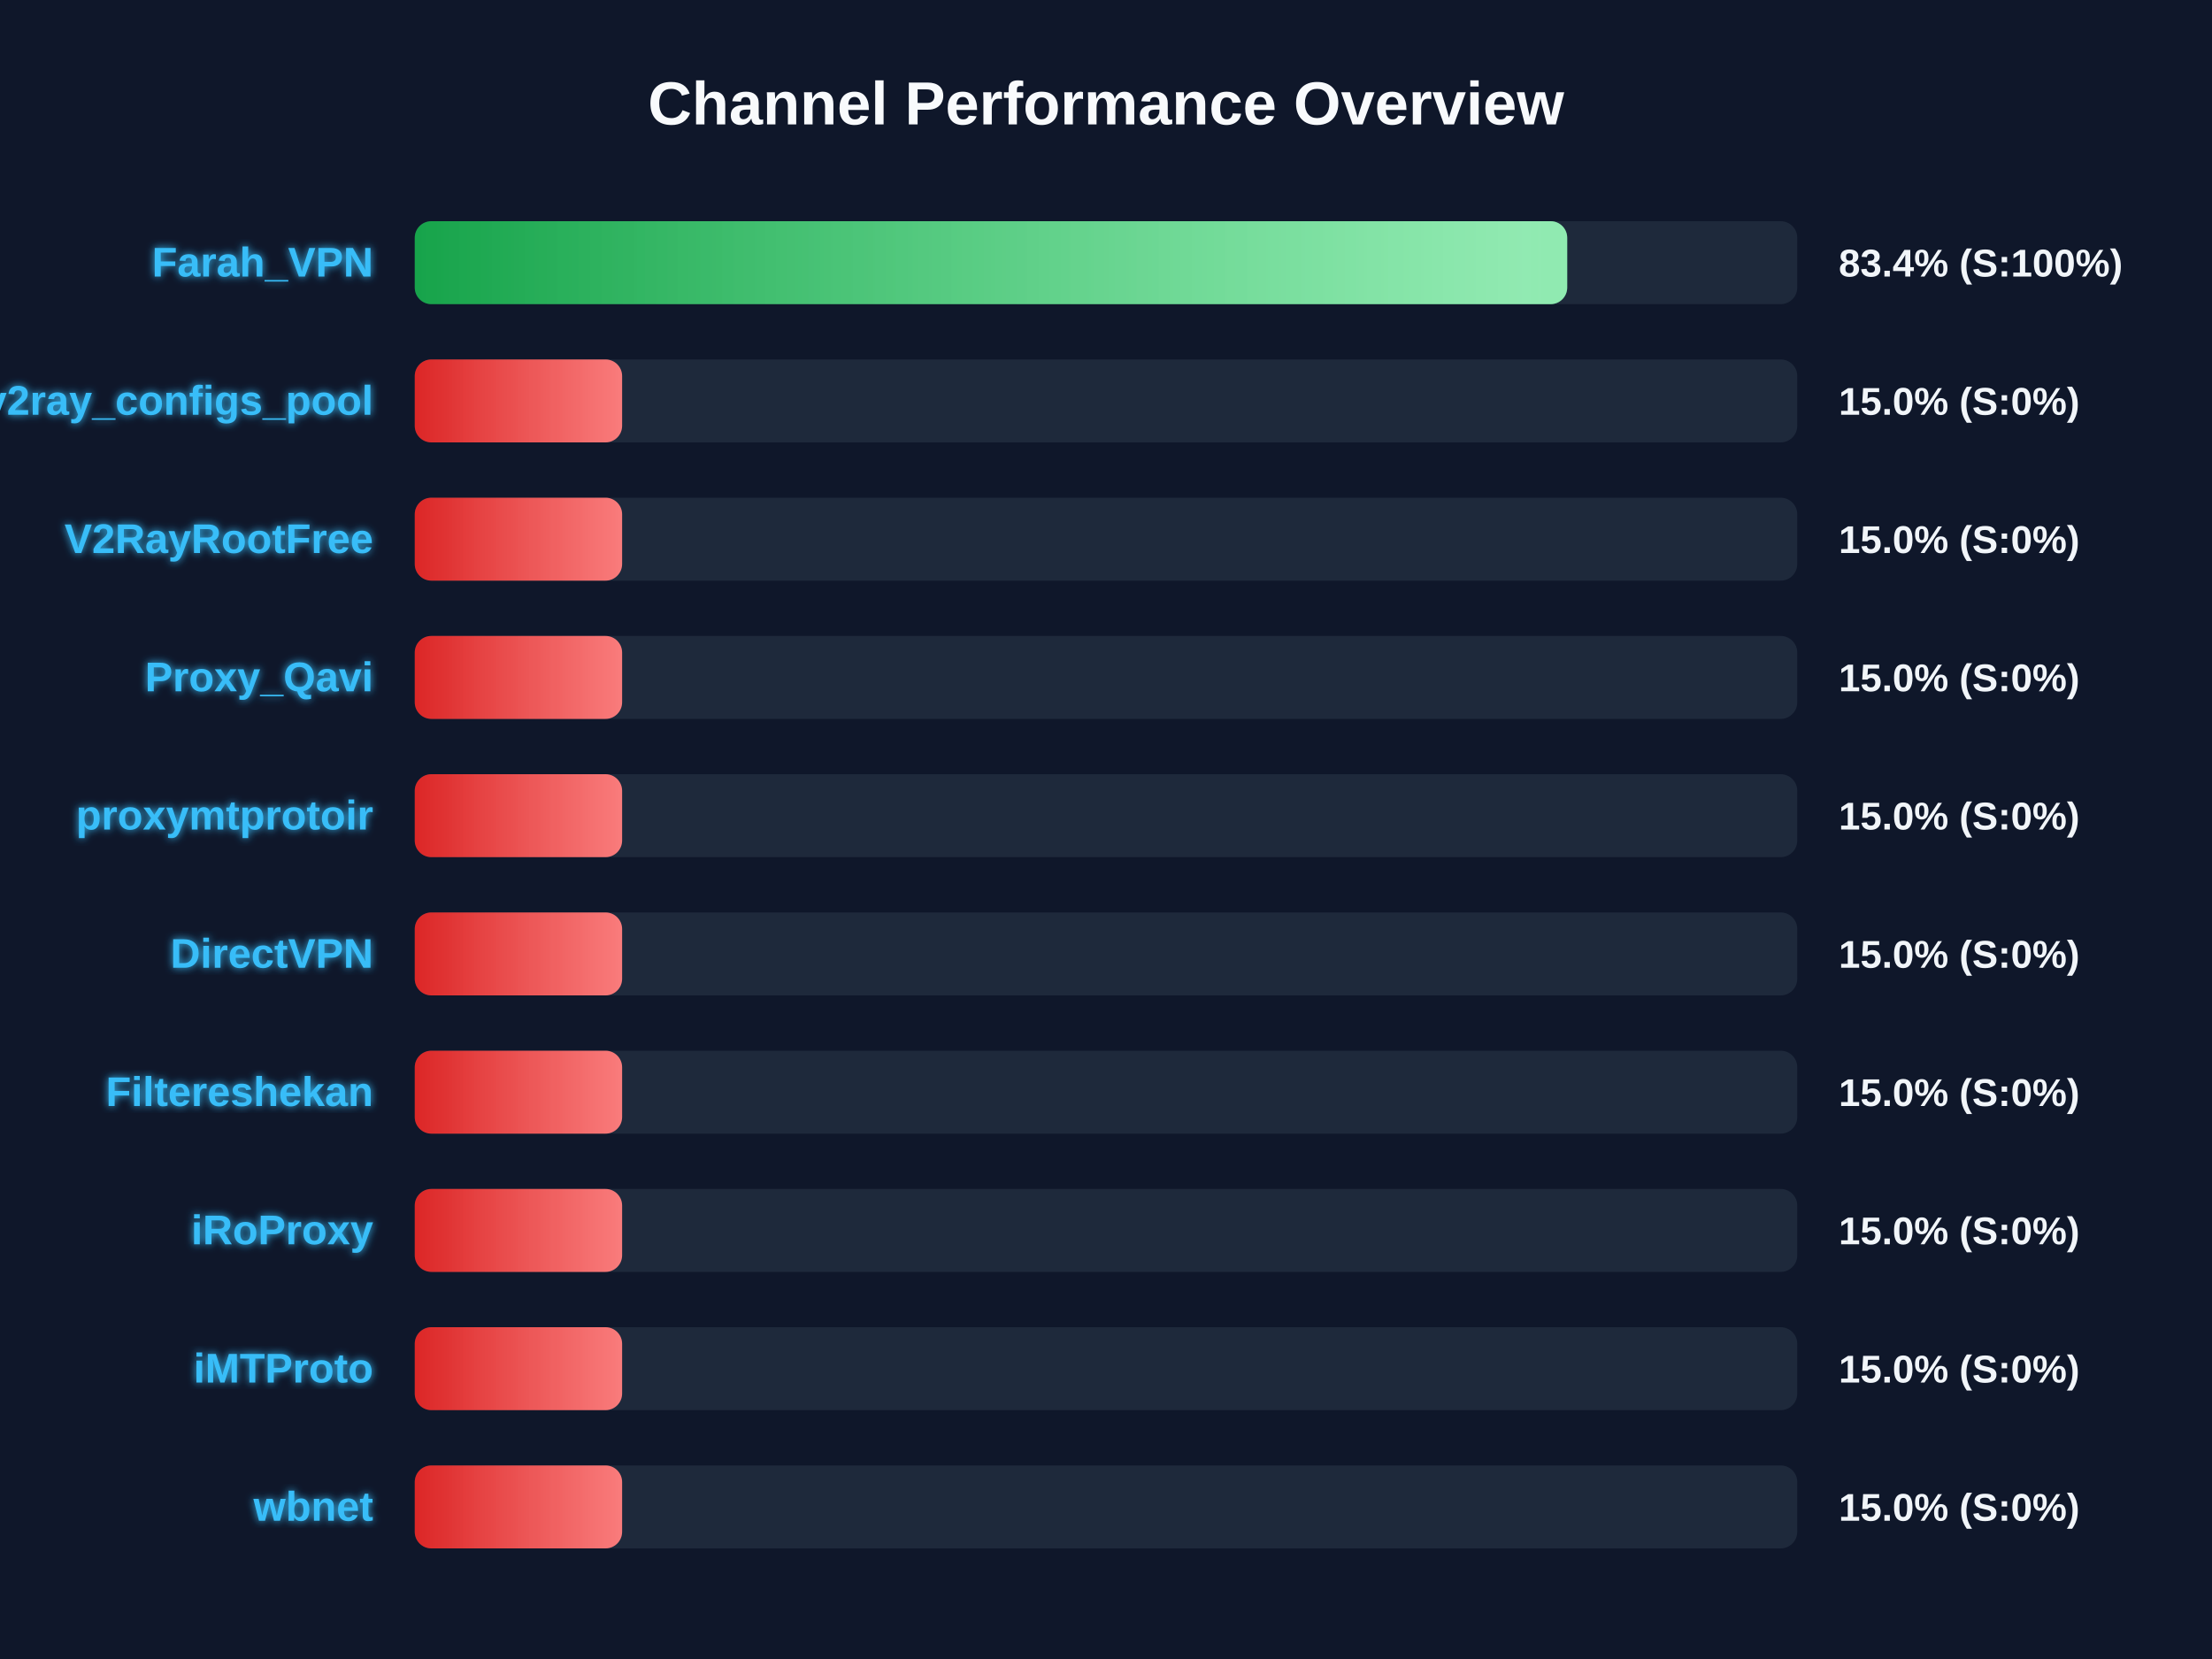
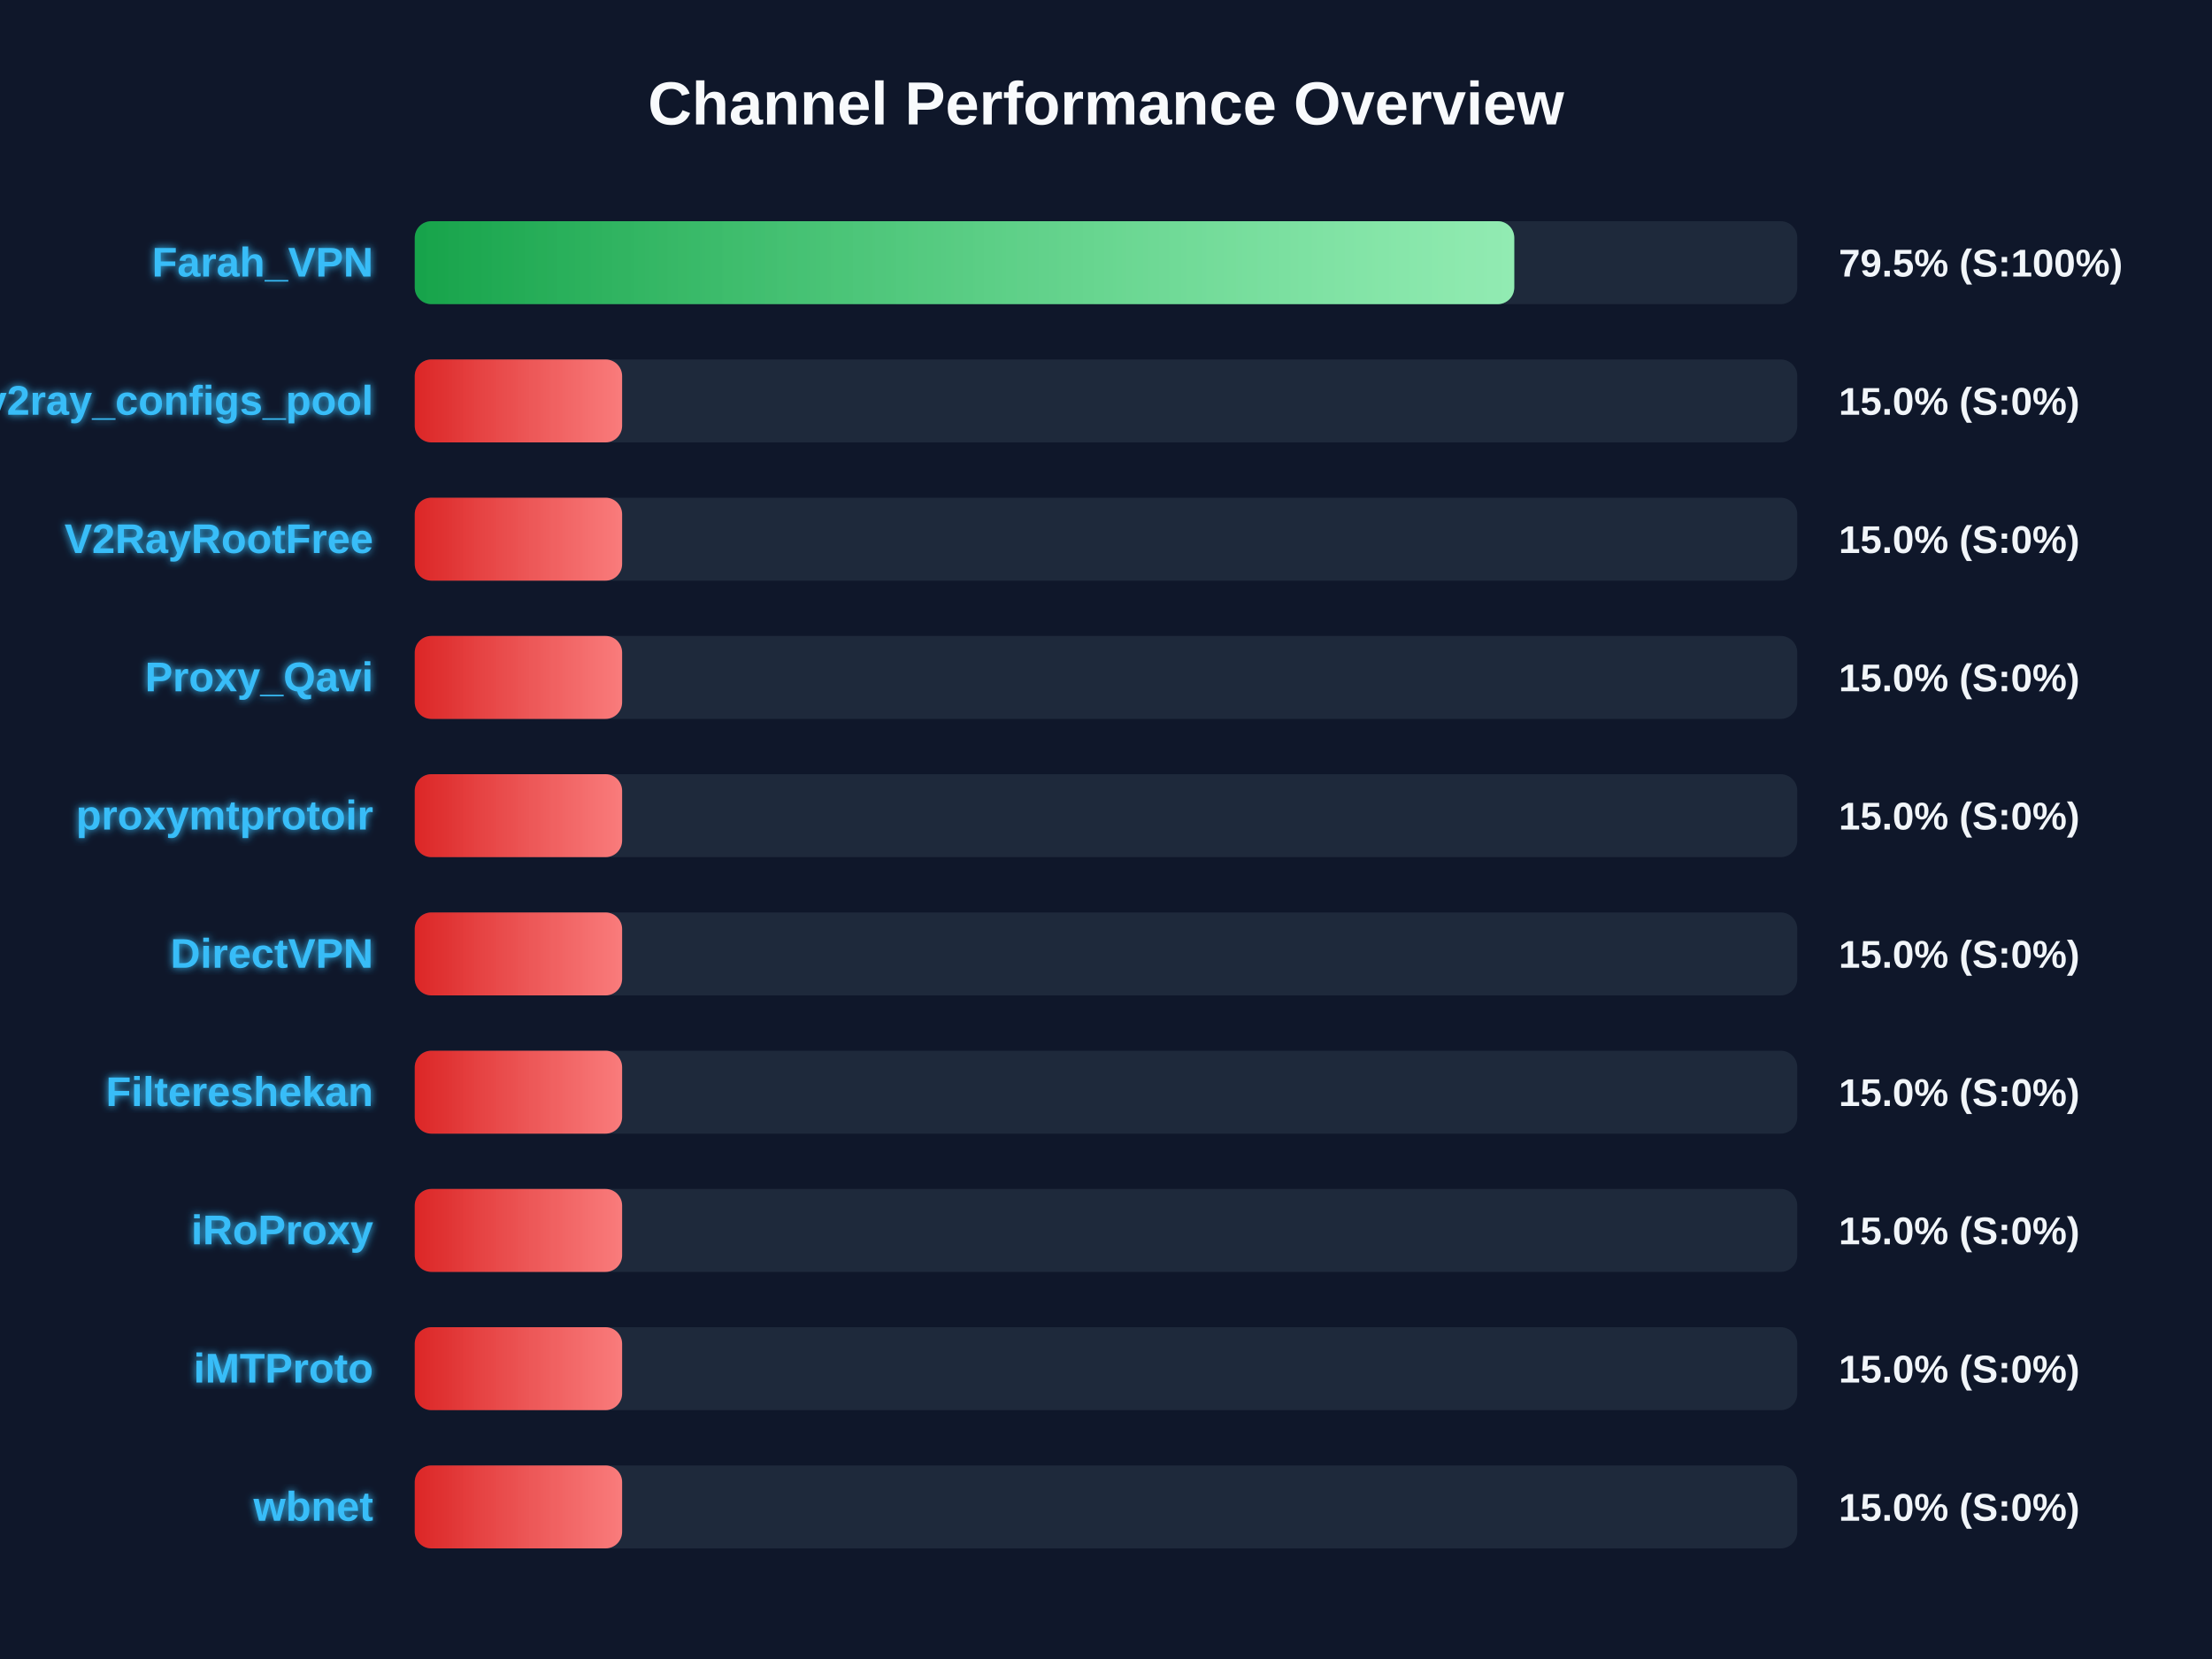
<svg xmlns="http://www.w3.org/2000/svg" width="800" height="600" version="1.1">
  <defs>
    <linearGradient id="grad-green" x1="0%" y1="0%" x2="100%" y2="0%">
      <stop offset="0%" stop-color="#16a34a" />
      <stop offset="100%" stop-color="#4ade80" />
    </linearGradient>
    <linearGradient id="grad-yellow" x1="0%" y1="0%" x2="100%" y2="0%">
      <stop offset="0%" stop-color="#ca8a04" />
      <stop offset="100%" stop-color="#fde047" />
    </linearGradient>
    <linearGradient id="grad-red" x1="0%" y1="0%" x2="100%" y2="0%">
      <stop offset="0%" stop-color="#dc2626" />
      <stop offset="100%" stop-color="#f87171" />
    </linearGradient>
    <linearGradient id="shimmer" x1="0%" y1="0%" x2="100%" y2="0%">
      <stop offset="0%" stop-color="rgba(255,255,255,0)" />
      <stop offset="50%" stop-color="rgba(255,255,255,0.4)" />
      <stop offset="100%" stop-color="rgba(255,255,255,0)" />
    </linearGradient>
    <filter id="glow" x="-20%" y="-20%" width="140%" height="140%">
      <feGaussianBlur stdDeviation="1.5" result="blur" />
      <feComposite in="SourceGraphic" in2="blur" operator="over" />
    </filter>
  </defs>
  <style>
        .bg-rect { fill: #0f172a; }
        .title { font: bold 22px 'Segoe UI', Arial, sans-serif; fill: #f8fafc; }
        .row { font: bold 15px 'Segoe UI', Arial, sans-serif; fill: #38bdf8; filter: url(#glow); }
        .score { font: bold 14px 'Segoe UI', Arial, sans-serif; fill: #f1f5f9; }
        @keyframes shimmer-anim {
            0% { transform: translateX(-100%); }
            100% { transform: translateX(200%); }
        }
        .shimmer-rect {
            animation: shimmer-anim 2.5s infinite linear;
        }
    </style>
  <rect width="100%" height="100%" class="bg-rect" />
  <text x="400" y="45" text-anchor="middle" class="title">Channel Performance Overview</text>
  <rect x="150" y="80" width="500" height="30" fill="#1e293b" rx="6" />
  <clipPath id="clip-0">
-     <rect x="150" y="80" width="416.8" height="30" rx="6" />
+     <rect x="150" y="80" width="397.65" height="30" rx="6" />
  </clipPath>
-   <rect x="150" y="80" width="416.8" height="30" fill="url(#grad-green)" rx="6" />
+   <rect x="150" y="80" width="397.65" height="30" fill="url(#grad-green)" rx="6" />
  <g clip-path="url(#clip-0)">
    <rect x="150" y="80" width="100%" height="30" fill="url(#shimmer)" class="shimmer-rect" />
  </g>
  <text x="135" y="100" text-anchor="end" class="row">Farah_VPN</text>
-   <text x="665" y="100" text-anchor="start" class="score">83.4% (S:100%)</text>
+   <text x="665" y="100" text-anchor="start" class="score">79.5% (S:100%)</text>
  <rect x="150" y="130" width="500" height="30" fill="#1e293b" rx="6" />
  <clipPath id="clip-1">
    <rect x="150" y="130" width="75.0" height="30" rx="6" />
  </clipPath>
  <rect x="150" y="130" width="75.0" height="30" fill="url(#grad-red)" rx="6" />
  <g clip-path="url(#clip-1)">
    <rect x="150" y="130" width="100%" height="30" fill="url(#shimmer)" class="shimmer-rect" />
  </g>
  <text x="135" y="150" text-anchor="end" class="row">v2ray_configs_pool</text>
  <text x="665" y="150" text-anchor="start" class="score">15.0% (S:0%)</text>
  <rect x="150" y="180" width="500" height="30" fill="#1e293b" rx="6" />
  <clipPath id="clip-2">
    <rect x="150" y="180" width="75.0" height="30" rx="6" />
  </clipPath>
  <rect x="150" y="180" width="75.0" height="30" fill="url(#grad-red)" rx="6" />
  <g clip-path="url(#clip-2)">
    <rect x="150" y="180" width="100%" height="30" fill="url(#shimmer)" class="shimmer-rect" />
  </g>
  <text x="135" y="200" text-anchor="end" class="row">V2RayRootFree</text>
  <text x="665" y="200" text-anchor="start" class="score">15.0% (S:0%)</text>
  <rect x="150" y="230" width="500" height="30" fill="#1e293b" rx="6" />
  <clipPath id="clip-3">
    <rect x="150" y="230" width="75.0" height="30" rx="6" />
  </clipPath>
  <rect x="150" y="230" width="75.0" height="30" fill="url(#grad-red)" rx="6" />
  <g clip-path="url(#clip-3)">
    <rect x="150" y="230" width="100%" height="30" fill="url(#shimmer)" class="shimmer-rect" />
  </g>
  <text x="135" y="250" text-anchor="end" class="row">Proxy_Qavi</text>
  <text x="665" y="250" text-anchor="start" class="score">15.0% (S:0%)</text>
  <rect x="150" y="280" width="500" height="30" fill="#1e293b" rx="6" />
  <clipPath id="clip-4">
    <rect x="150" y="280" width="75.0" height="30" rx="6" />
  </clipPath>
  <rect x="150" y="280" width="75.0" height="30" fill="url(#grad-red)" rx="6" />
  <g clip-path="url(#clip-4)">
    <rect x="150" y="280" width="100%" height="30" fill="url(#shimmer)" class="shimmer-rect" />
  </g>
  <text x="135" y="300" text-anchor="end" class="row">proxymtprotoir</text>
  <text x="665" y="300" text-anchor="start" class="score">15.0% (S:0%)</text>
  <rect x="150" y="330" width="500" height="30" fill="#1e293b" rx="6" />
  <clipPath id="clip-5">
    <rect x="150" y="330" width="75.0" height="30" rx="6" />
  </clipPath>
  <rect x="150" y="330" width="75.0" height="30" fill="url(#grad-red)" rx="6" />
  <g clip-path="url(#clip-5)">
    <rect x="150" y="330" width="100%" height="30" fill="url(#shimmer)" class="shimmer-rect" />
  </g>
  <text x="135" y="350" text-anchor="end" class="row">DirectVPN</text>
  <text x="665" y="350" text-anchor="start" class="score">15.0% (S:0%)</text>
  <rect x="150" y="380" width="500" height="30" fill="#1e293b" rx="6" />
  <clipPath id="clip-6">
    <rect x="150" y="380" width="75.0" height="30" rx="6" />
  </clipPath>
  <rect x="150" y="380" width="75.0" height="30" fill="url(#grad-red)" rx="6" />
  <g clip-path="url(#clip-6)">
    <rect x="150" y="380" width="100%" height="30" fill="url(#shimmer)" class="shimmer-rect" />
  </g>
  <text x="135" y="400" text-anchor="end" class="row">Filtereshekan</text>
  <text x="665" y="400" text-anchor="start" class="score">15.0% (S:0%)</text>
  <rect x="150" y="430" width="500" height="30" fill="#1e293b" rx="6" />
  <clipPath id="clip-7">
    <rect x="150" y="430" width="75.0" height="30" rx="6" />
  </clipPath>
  <rect x="150" y="430" width="75.0" height="30" fill="url(#grad-red)" rx="6" />
  <g clip-path="url(#clip-7)">
    <rect x="150" y="430" width="100%" height="30" fill="url(#shimmer)" class="shimmer-rect" />
  </g>
  <text x="135" y="450" text-anchor="end" class="row">iRoProxy</text>
  <text x="665" y="450" text-anchor="start" class="score">15.0% (S:0%)</text>
  <rect x="150" y="480" width="500" height="30" fill="#1e293b" rx="6" />
  <clipPath id="clip-8">
    <rect x="150" y="480" width="75.0" height="30" rx="6" />
  </clipPath>
  <rect x="150" y="480" width="75.0" height="30" fill="url(#grad-red)" rx="6" />
  <g clip-path="url(#clip-8)">
    <rect x="150" y="480" width="100%" height="30" fill="url(#shimmer)" class="shimmer-rect" />
  </g>
  <text x="135" y="500" text-anchor="end" class="row">iMTProto</text>
  <text x="665" y="500" text-anchor="start" class="score">15.0% (S:0%)</text>
  <rect x="150" y="530" width="500" height="30" fill="#1e293b" rx="6" />
  <clipPath id="clip-9">
    <rect x="150" y="530" width="75.0" height="30" rx="6" />
  </clipPath>
  <rect x="150" y="530" width="75.0" height="30" fill="url(#grad-red)" rx="6" />
  <g clip-path="url(#clip-9)">
    <rect x="150" y="530" width="100%" height="30" fill="url(#shimmer)" class="shimmer-rect" />
  </g>
  <text x="135" y="550" text-anchor="end" class="row">wbnet</text>
  <text x="665" y="550" text-anchor="start" class="score">15.0% (S:0%)</text>
</svg>
